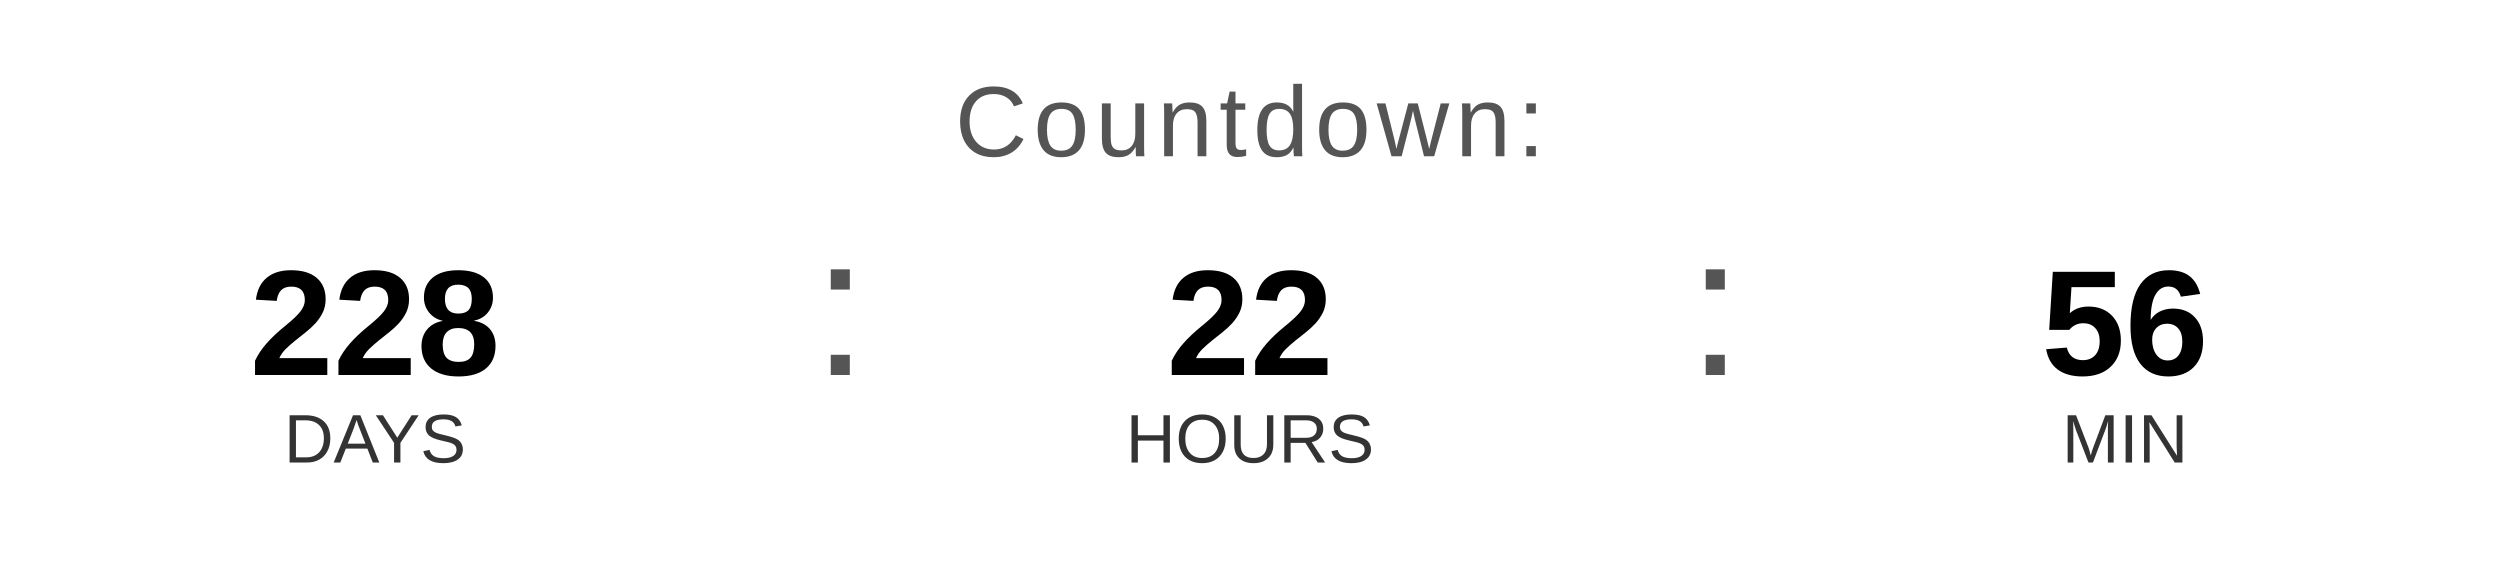
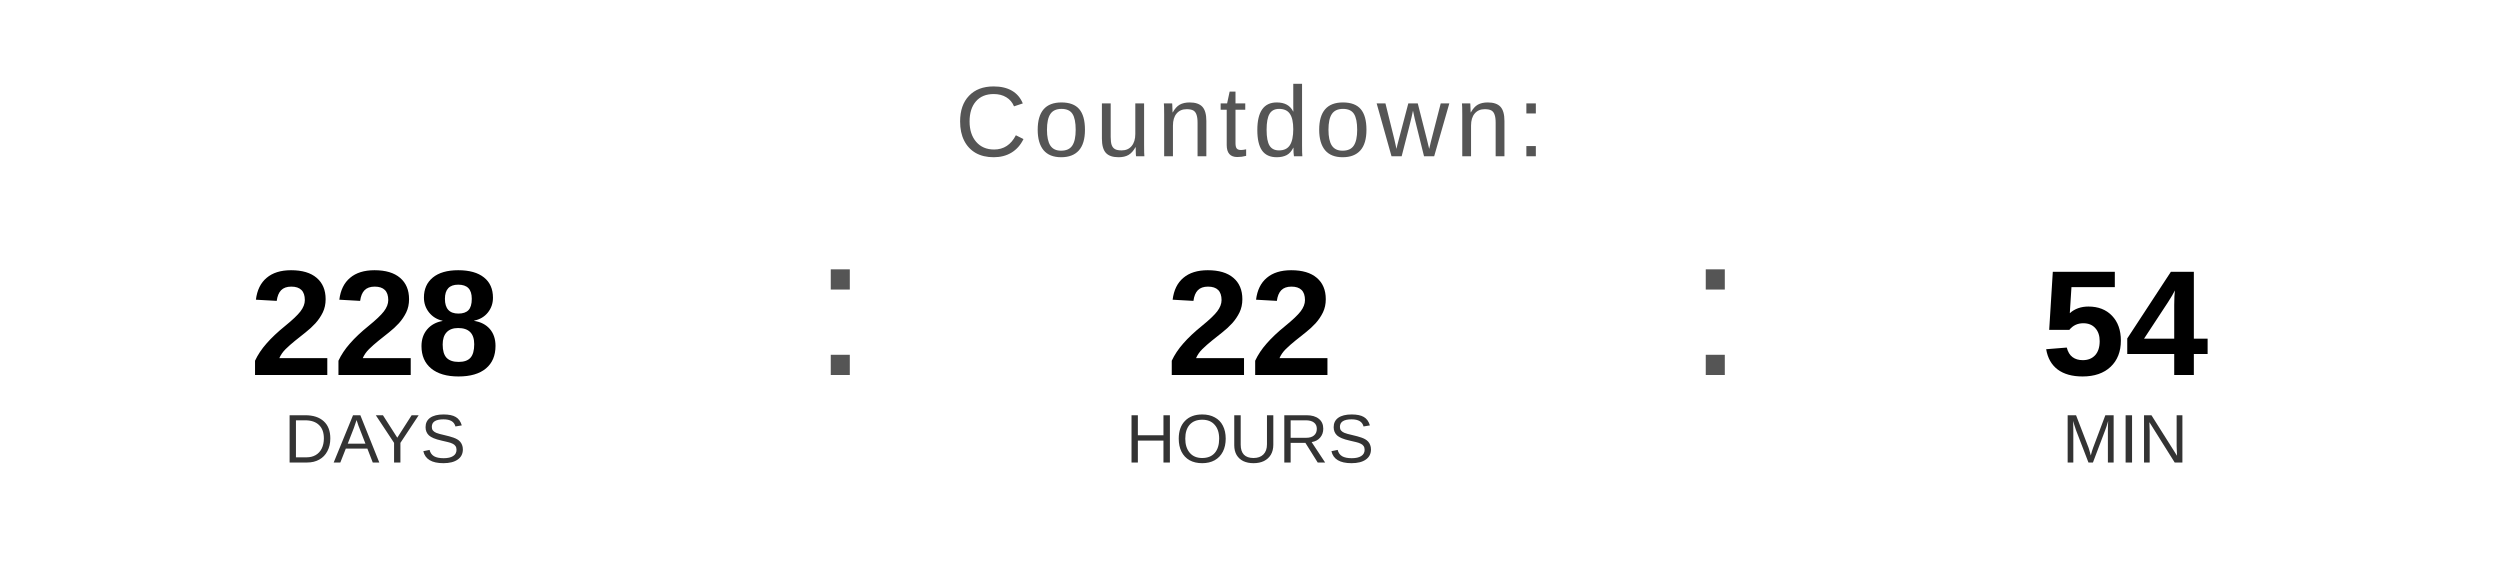
<svg xmlns="http://www.w3.org/2000/svg" width="400" height="90" viewBox="0 0 400 90">
  <text x="200" y="25" font-family="Arial, Helvetica, sans-serif" font-size="16" fill="#555555" text-anchor="middle" letter-spacing="1">
    Countdown:
  </text>
  <text x="60" y="60" font-family="Arial, Helvetica, sans-serif" font-size="24" font-weight="bold" fill="#000000" text-anchor="middle">228</text>
  <text x="60" y="74" font-family="Arial, Helvetica, sans-serif" font-size="11" fill="#333333" text-anchor="middle">DAYS</text>
  <text x="130" y="60" font-family="Arial, sans-serif" font-size="32" fill="#555555">:</text>
  <text x="200" y="60" font-family="Arial, Helvetica, sans-serif" font-size="24" font-weight="bold" fill="#000000" text-anchor="middle">22</text>
  <text x="200" y="74" font-family="Arial, Helvetica, sans-serif" font-size="11" fill="#333333" text-anchor="middle">HOURS</text>
  <text x="270" y="60" font-family="Arial, sans-serif" font-size="32" fill="#555555">:</text>
-   <text x="340" y="60" font-family="Arial, Helvetica, sans-serif" font-size="24" font-weight="bold" fill="#000000" text-anchor="middle">56</text>
+   <text x="340" y="60" font-family="Arial, Helvetica, sans-serif" font-size="24" font-weight="bold" fill="#000000" text-anchor="middle">54</text>
  <text x="340" y="74" font-family="Arial, Helvetica, sans-serif" font-size="11" fill="#333333" text-anchor="middle">MIN</text>
</svg>
